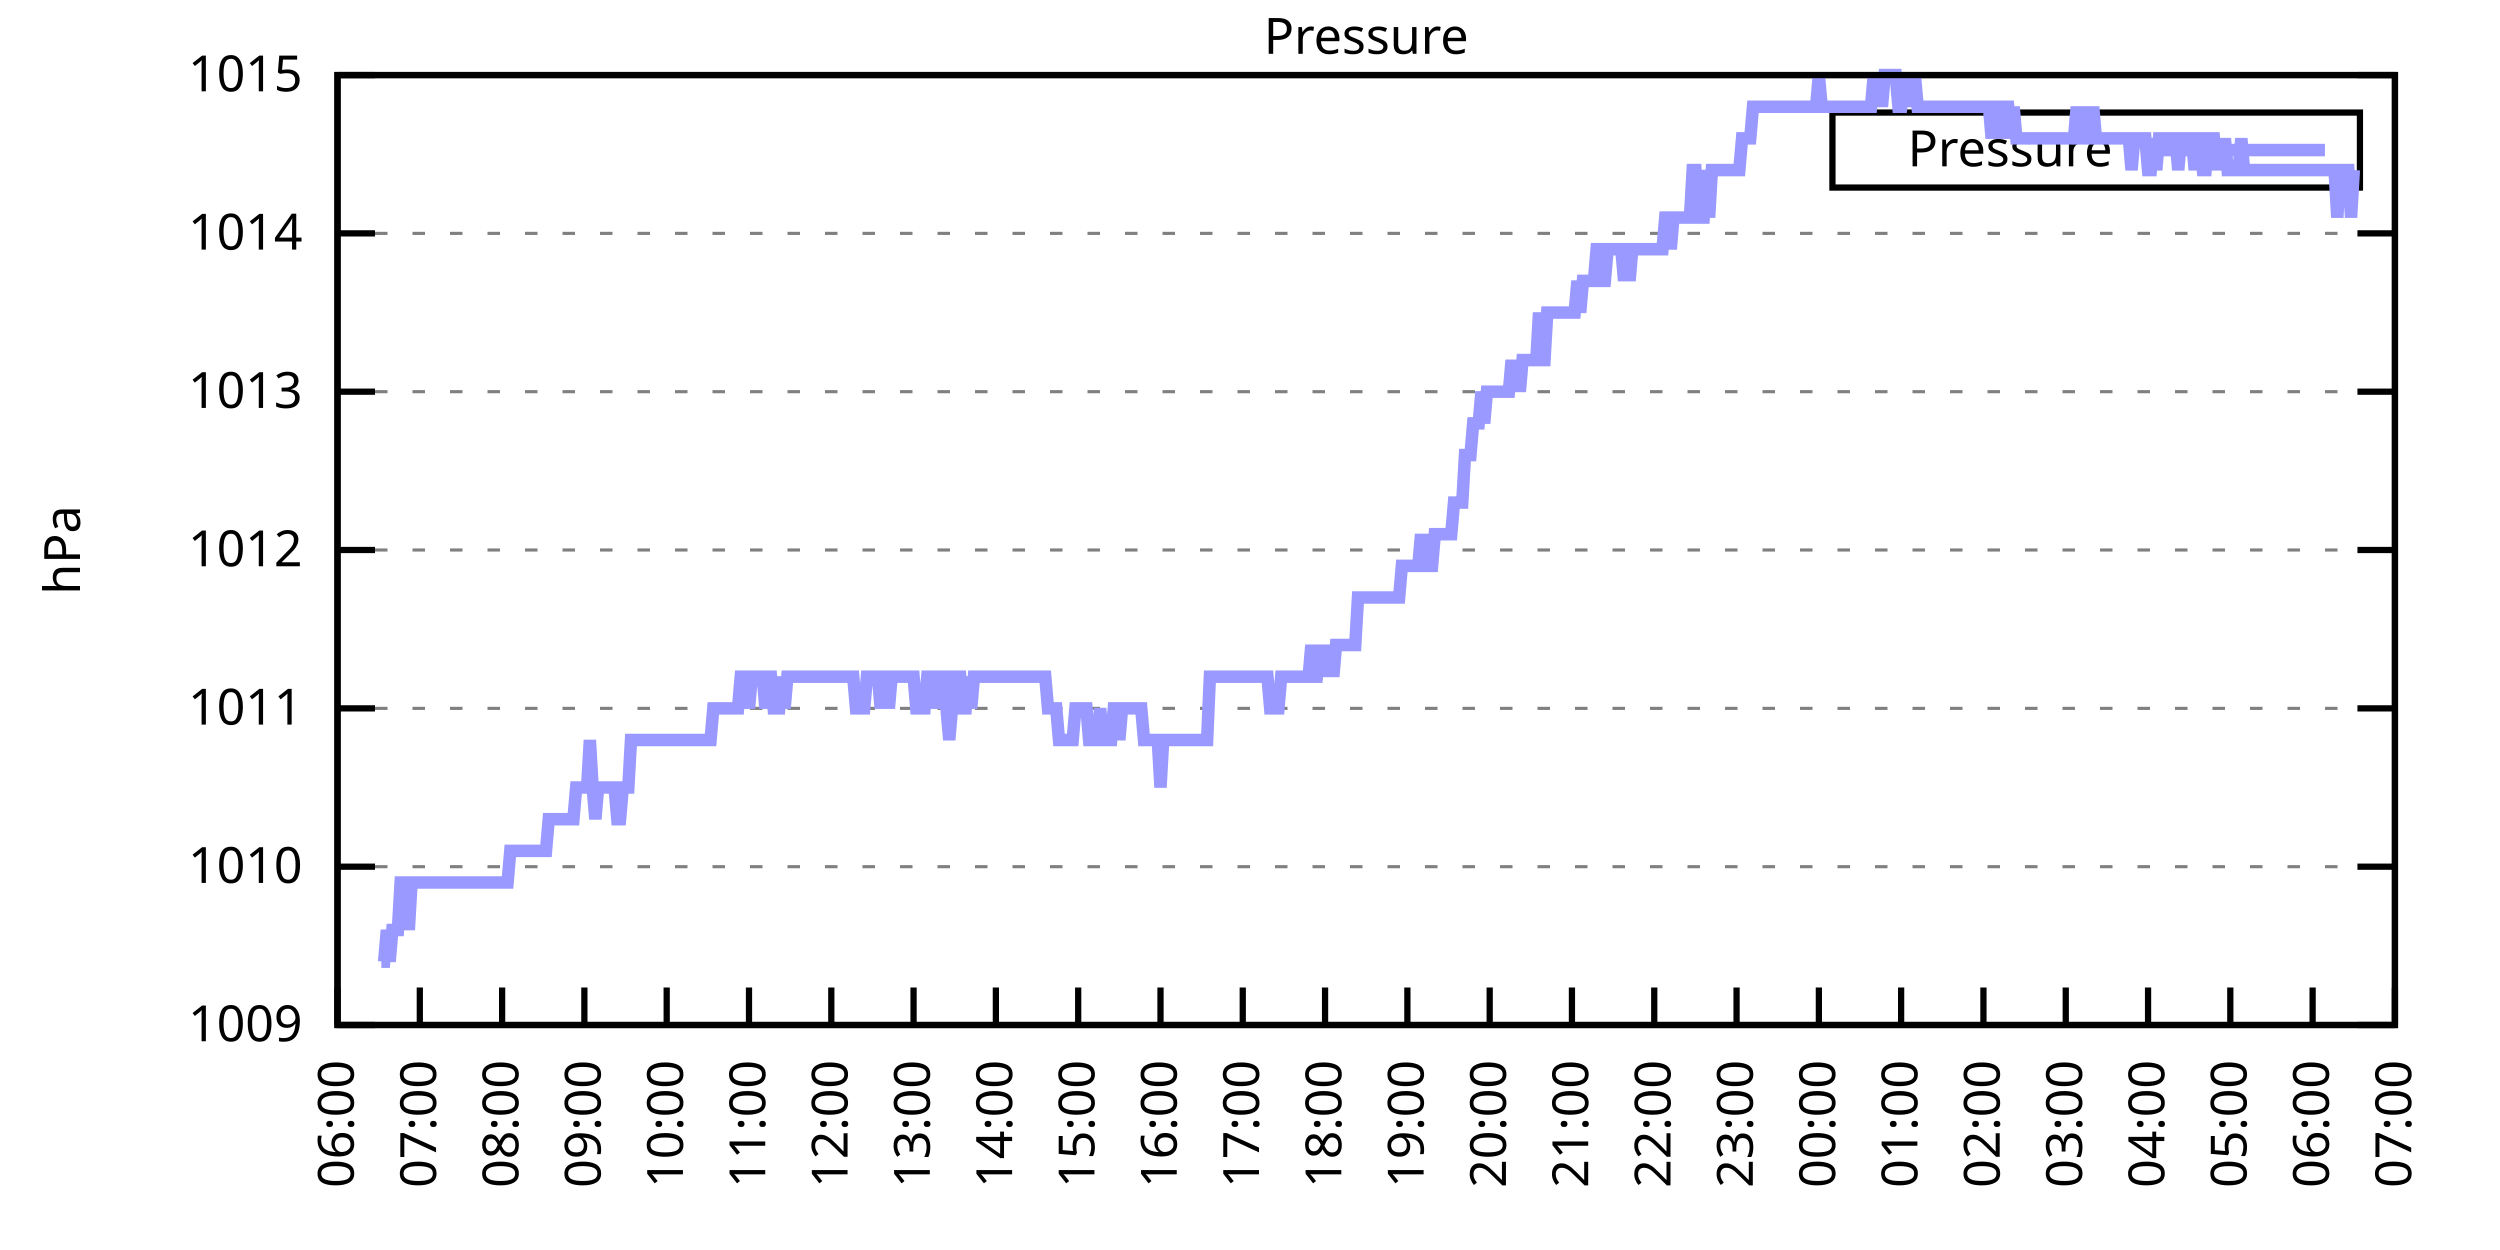
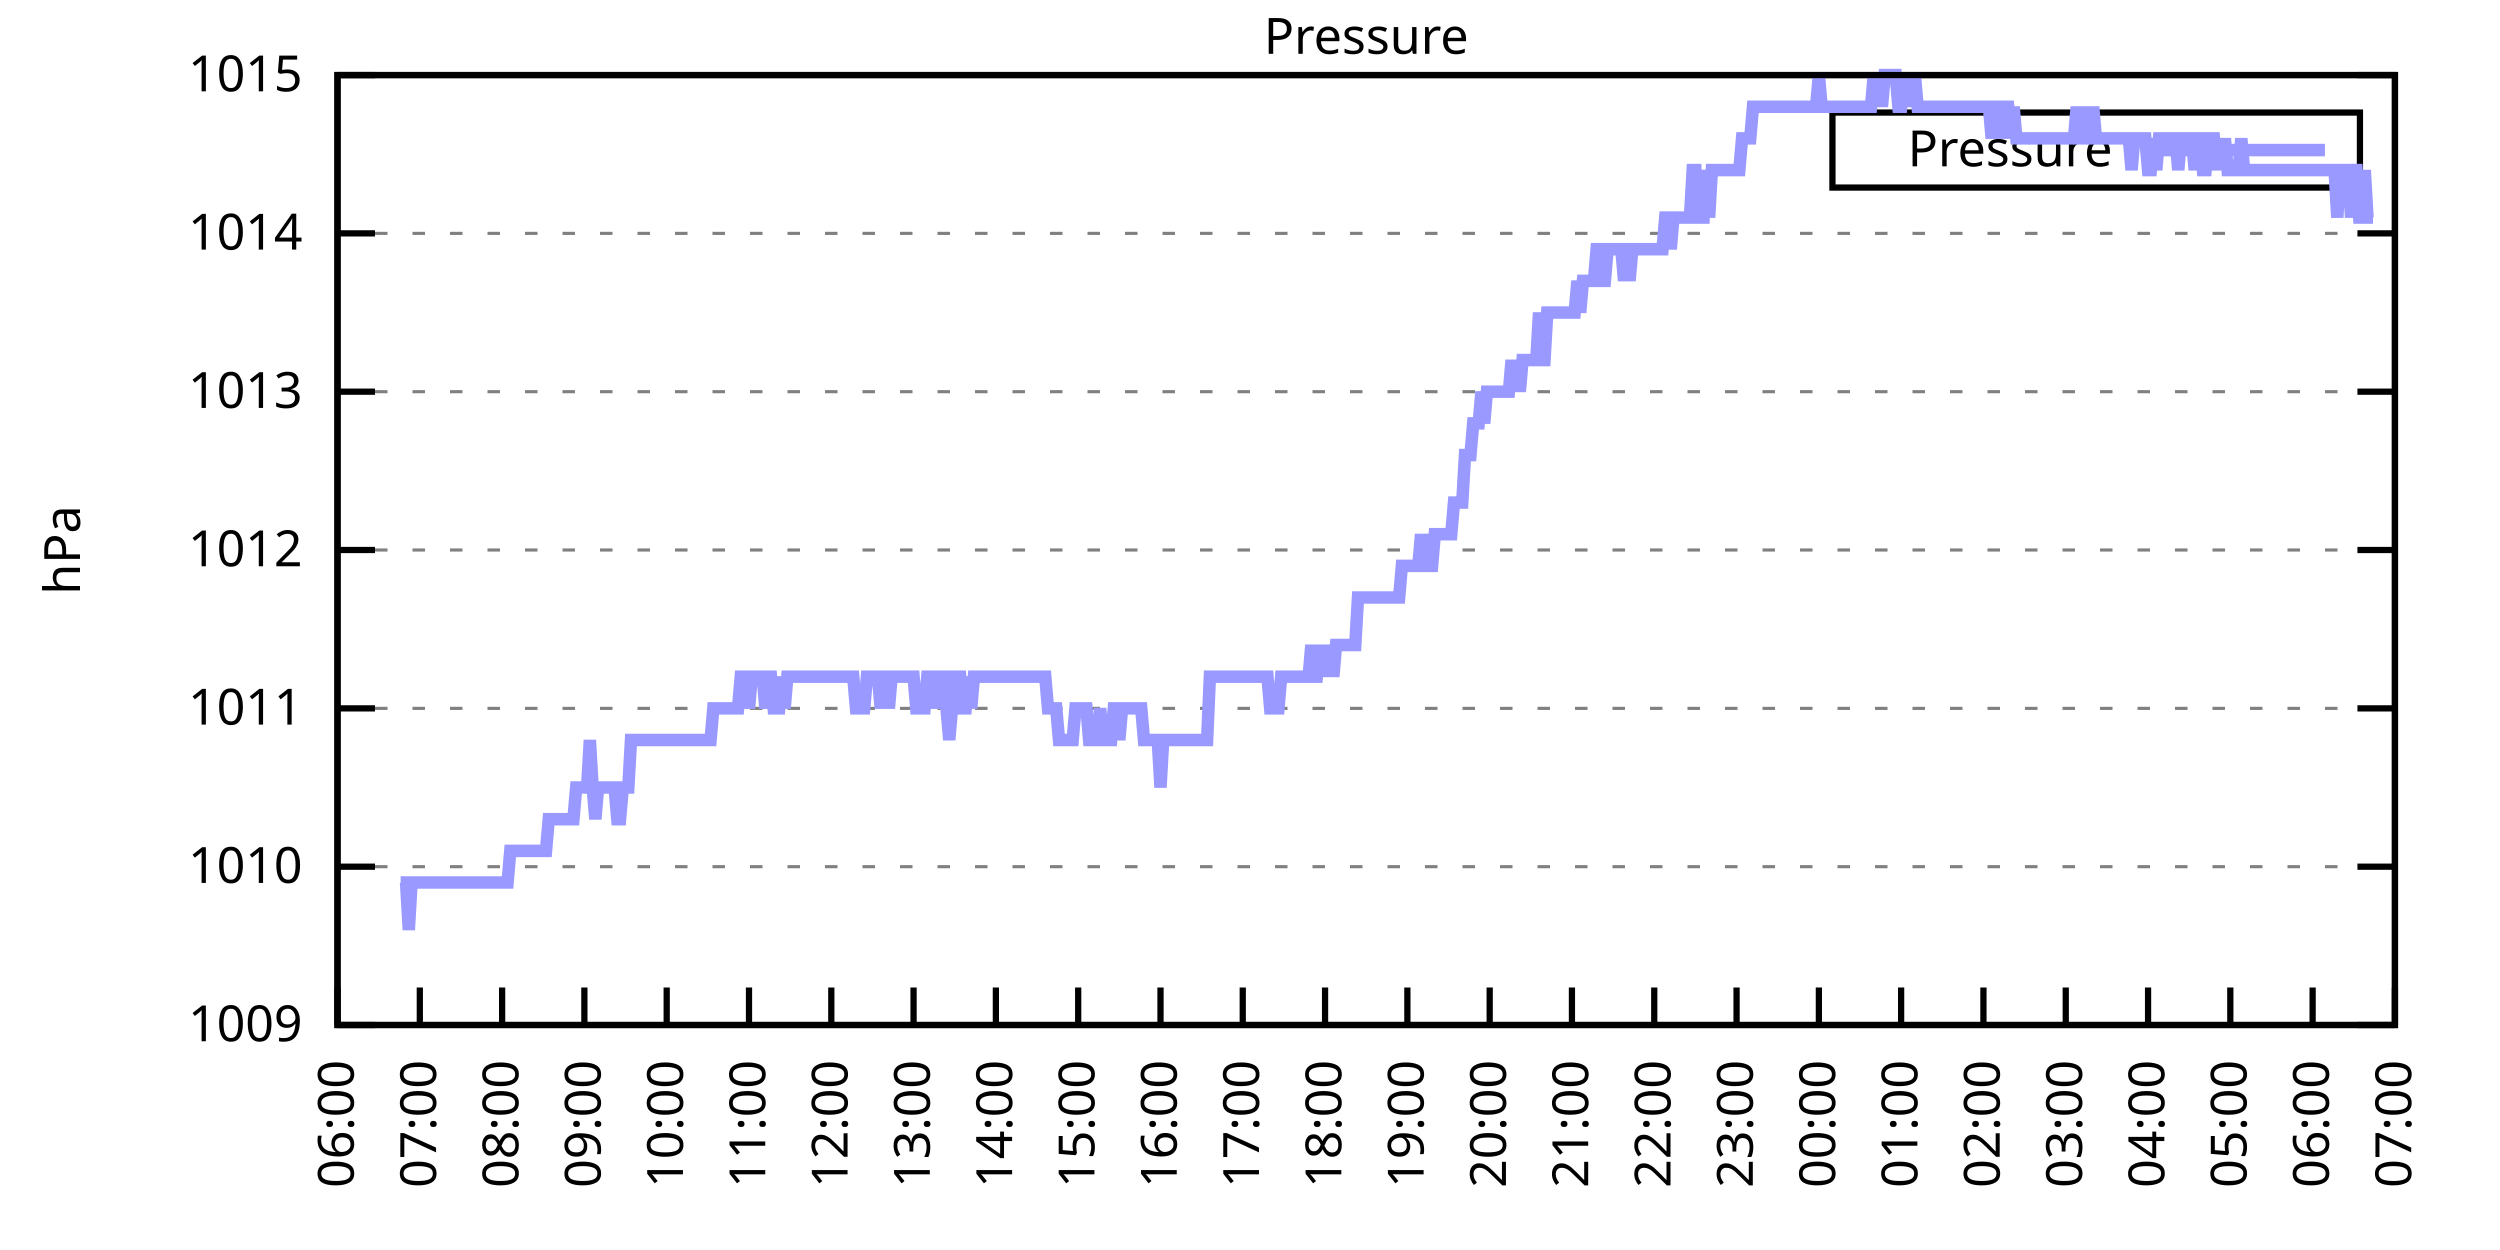
<svg xmlns="http://www.w3.org/2000/svg" xmlns:xlink="http://www.w3.org/1999/xlink" width="400" height="200" viewBox="0 0 400 200">
  <g id="gnuplot_canvas">
    <rect x="0" y="0" width="400" height="200" fill="none" />
    <defs>
      <circle id="gpDot" r="0.5" stroke-width="0.5" stroke="currentColor" />
      <path id="gpPt0" stroke-width="0.333" stroke="currentColor" d="M-1,0 h2 M0,-1 v2" />
      <path id="gpPt1" stroke-width="0.333" stroke="currentColor" d="M-1,-1 L1,1 M1,-1 L-1,1" />
      <path id="gpPt2" stroke-width="0.333" stroke="currentColor" d="M-1,0 L1,0 M0,-1 L0,1 M-1,-1 L1,1 M-1,1 L1,-1" />
      <rect id="gpPt3" stroke-width="0.333" stroke="currentColor" x="-1" y="-1" width="2" height="2" />
      <rect id="gpPt4" stroke-width="0.333" stroke="currentColor" fill="currentColor" x="-1" y="-1" width="2" height="2" />
      <circle id="gpPt5" stroke-width="0.333" stroke="currentColor" cx="0" cy="0" r="1" />
      <use xlink:href="#gpPt5" id="gpPt6" fill="currentColor" stroke="none" />
      <path id="gpPt7" stroke-width="0.333" stroke="currentColor" d="M0,-1.33 L-1.33,0.67 L1.33,0.67 z" />
      <use xlink:href="#gpPt7" id="gpPt8" fill="currentColor" stroke="none" />
      <use xlink:href="#gpPt7" id="gpPt9" stroke="currentColor" transform="rotate(180)" />
      <use xlink:href="#gpPt9" id="gpPt10" fill="currentColor" stroke="none" />
      <use xlink:href="#gpPt3" id="gpPt11" stroke="currentColor" transform="rotate(45)" />
      <use xlink:href="#gpPt11" id="gpPt12" fill="currentColor" stroke="none" />
      <path id="gpPt13" stroke-width="0.333" stroke="currentColor" d="M0,1.330 L1.265,0.411 L0.782,-1.067 L-0.782,-1.076 L-1.265,0.411 z" />
      <use xlink:href="#gpPt13" id="gpPt14" fill="currentColor" stroke="none" />
      <filter id="textbox" filterUnits="objectBoundingBox" x="0" y="0" height="1" width="1">
        <feFlood flood-color="white" flood-opacity="1" result="bgnd" />
        <feComposite in="SourceGraphic" in2="bgnd" operator="atop" />
      </filter>
      <filter id="greybox" filterUnits="objectBoundingBox" x="0" y="0" height="1" width="1">
        <feFlood flood-color="lightgrey" flood-opacity="1" result="grey" />
        <feComposite in="SourceGraphic" in2="grey" operator="atop" />
      </filter>
    </defs>
    <g fill="none" color="white" stroke="currentColor" stroke-width="1.00" stroke-linecap="butt" stroke-linejoin="miter">
</g>
    <g fill="none" color="black" stroke="currentColor" stroke-width="1.00" stroke-linecap="butt" stroke-linejoin="miter">
      <g stroke="none" shape-rendering="crispEdges">
        <polygon fill="rgb(255, 255, 255)" points="54.00,164.00 383.18,164.00 383.18,12.02 54.00,12.02 " />
      </g>
    </g>
    <g fill="none" color="black" stroke="currentColor" stroke-width="1.00" stroke-linecap="butt" stroke-linejoin="miter">
</g>
    <g fill="none" color="black" stroke="black" stroke-width="0.50" stroke-linecap="butt" stroke-linejoin="miter">
</g>
    <g fill="none" color="gray" stroke="currentColor" stroke-width="0.50" stroke-linecap="butt" stroke-linejoin="miter">
      <path stroke="gray" stroke-dasharray="2,4" class="gridline" d="M54.00,164.00 L383.19,164.00  " />
    </g>
    <g fill="none" color="gray" stroke="gray" stroke-width="1.00" stroke-linecap="butt" stroke-linejoin="miter">
</g>
    <g fill="none" color="black" stroke="currentColor" stroke-width="1.00" stroke-linecap="butt" stroke-linejoin="miter">
      <path stroke="black" d="M54.00,164.00 L60.00,164.00 M383.19,164.00 L377.19,164.00  " />
      <g transform="translate(48.40,166.60)" stroke="none" fill="black" font-family="Sans" font-size="8.00" text-anchor="end">
        <text>
          <tspan font-family="Sans"> 1009</tspan>
        </text>
      </g>
    </g>
    <g fill="none" color="black" stroke="currentColor" stroke-width="1.00" stroke-linecap="butt" stroke-linejoin="miter">
</g>
    <g fill="none" color="black" stroke="black" stroke-width="0.50" stroke-linecap="butt" stroke-linejoin="miter">
</g>
    <g fill="none" color="gray" stroke="currentColor" stroke-width="0.50" stroke-linecap="butt" stroke-linejoin="miter">
      <path stroke="gray" stroke-dasharray="2,4" class="gridline" d="M54.00,138.67 L383.19,138.67  " />
    </g>
    <g fill="none" color="gray" stroke="gray" stroke-width="1.00" stroke-linecap="butt" stroke-linejoin="miter">
</g>
    <g fill="none" color="black" stroke="currentColor" stroke-width="1.00" stroke-linecap="butt" stroke-linejoin="miter">
      <path stroke="black" d="M54.00,138.67 L60.00,138.67 M383.19,138.67 L377.19,138.67  " />
      <g transform="translate(48.40,141.27)" stroke="none" fill="black" font-family="Sans" font-size="8.00" text-anchor="end">
        <text>
          <tspan font-family="Sans"> 1010</tspan>
        </text>
      </g>
    </g>
    <g fill="none" color="black" stroke="currentColor" stroke-width="1.00" stroke-linecap="butt" stroke-linejoin="miter">
</g>
    <g fill="none" color="black" stroke="black" stroke-width="0.50" stroke-linecap="butt" stroke-linejoin="miter">
</g>
    <g fill="none" color="gray" stroke="currentColor" stroke-width="0.50" stroke-linecap="butt" stroke-linejoin="miter">
      <path stroke="gray" stroke-dasharray="2,4" class="gridline" d="M54.00,113.34 L383.19,113.34  " />
    </g>
    <g fill="none" color="gray" stroke="gray" stroke-width="1.00" stroke-linecap="butt" stroke-linejoin="miter">
</g>
    <g fill="none" color="black" stroke="currentColor" stroke-width="1.00" stroke-linecap="butt" stroke-linejoin="miter">
      <path stroke="black" d="M54.00,113.34 L60.00,113.34 M383.19,113.34 L377.19,113.34  " />
      <g transform="translate(48.40,115.94)" stroke="none" fill="black" font-family="Sans" font-size="8.00" text-anchor="end">
        <text>
          <tspan font-family="Sans"> 1011</tspan>
        </text>
      </g>
    </g>
    <g fill="none" color="black" stroke="currentColor" stroke-width="1.00" stroke-linecap="butt" stroke-linejoin="miter">
</g>
    <g fill="none" color="black" stroke="black" stroke-width="0.50" stroke-linecap="butt" stroke-linejoin="miter">
</g>
    <g fill="none" color="gray" stroke="currentColor" stroke-width="0.50" stroke-linecap="butt" stroke-linejoin="miter">
      <path stroke="gray" stroke-dasharray="2,4" class="gridline" d="M54.00,88.00 L383.19,88.00  " />
    </g>
    <g fill="none" color="gray" stroke="gray" stroke-width="1.00" stroke-linecap="butt" stroke-linejoin="miter">
</g>
    <g fill="none" color="black" stroke="currentColor" stroke-width="1.00" stroke-linecap="butt" stroke-linejoin="miter">
      <path stroke="black" d="M54.00,88.00 L60.00,88.00 M383.19,88.00 L377.19,88.00  " />
      <g transform="translate(48.40,90.60)" stroke="none" fill="black" font-family="Sans" font-size="8.00" text-anchor="end">
        <text>
          <tspan font-family="Sans"> 1012</tspan>
        </text>
      </g>
    </g>
    <g fill="none" color="black" stroke="currentColor" stroke-width="1.00" stroke-linecap="butt" stroke-linejoin="miter">
</g>
    <g fill="none" color="black" stroke="black" stroke-width="0.50" stroke-linecap="butt" stroke-linejoin="miter">
</g>
    <g fill="none" color="gray" stroke="currentColor" stroke-width="0.50" stroke-linecap="butt" stroke-linejoin="miter">
      <path stroke="gray" stroke-dasharray="2,4" class="gridline" d="M54.00,62.67 L383.19,62.67  " />
    </g>
    <g fill="none" color="gray" stroke="gray" stroke-width="1.00" stroke-linecap="butt" stroke-linejoin="miter">
</g>
    <g fill="none" color="black" stroke="currentColor" stroke-width="1.00" stroke-linecap="butt" stroke-linejoin="miter">
      <path stroke="black" d="M54.00,62.67 L60.00,62.67 M383.19,62.67 L377.19,62.67  " />
      <g transform="translate(48.40,65.27)" stroke="none" fill="black" font-family="Sans" font-size="8.00" text-anchor="end">
        <text>
          <tspan font-family="Sans"> 1013</tspan>
        </text>
      </g>
    </g>
    <g fill="none" color="black" stroke="currentColor" stroke-width="1.00" stroke-linecap="butt" stroke-linejoin="miter">
</g>
    <g fill="none" color="black" stroke="black" stroke-width="0.50" stroke-linecap="butt" stroke-linejoin="miter">
</g>
    <g fill="none" color="gray" stroke="currentColor" stroke-width="0.50" stroke-linecap="butt" stroke-linejoin="miter">
      <path stroke="gray" stroke-dasharray="2,4" class="gridline" d="M54.00,37.34 L383.19,37.34  " />
    </g>
    <g fill="none" color="gray" stroke="gray" stroke-width="1.00" stroke-linecap="butt" stroke-linejoin="miter">
</g>
    <g fill="none" color="black" stroke="currentColor" stroke-width="1.00" stroke-linecap="butt" stroke-linejoin="miter">
      <path stroke="black" d="M54.00,37.34 L60.00,37.34 M383.19,37.34 L377.19,37.34  " />
      <g transform="translate(48.40,39.94)" stroke="none" fill="black" font-family="Sans" font-size="8.00" text-anchor="end">
        <text>
          <tspan font-family="Sans"> 1014</tspan>
        </text>
      </g>
    </g>
    <g fill="none" color="black" stroke="currentColor" stroke-width="1.00" stroke-linecap="butt" stroke-linejoin="miter">
</g>
    <g fill="none" color="black" stroke="black" stroke-width="0.50" stroke-linecap="butt" stroke-linejoin="miter">
</g>
    <g fill="none" color="gray" stroke="currentColor" stroke-width="0.50" stroke-linecap="butt" stroke-linejoin="miter">
      <path stroke="gray" stroke-dasharray="2,4" class="gridline" d="M54.00,12.01 L383.19,12.01  " />
    </g>
    <g fill="none" color="gray" stroke="gray" stroke-width="1.00" stroke-linecap="butt" stroke-linejoin="miter">
</g>
    <g fill="none" color="black" stroke="currentColor" stroke-width="1.00" stroke-linecap="butt" stroke-linejoin="miter">
      <path stroke="black" d="M54.00,12.01 L60.00,12.01 M383.19,12.01 L377.19,12.01  " />
      <g transform="translate(48.40,14.61)" stroke="none" fill="black" font-family="Sans" font-size="8.00" text-anchor="end">
        <text>
          <tspan font-family="Sans"> 1015</tspan>
        </text>
      </g>
    </g>
    <g fill="none" color="black" stroke="currentColor" stroke-width="1.00" stroke-linecap="butt" stroke-linejoin="miter">
      <path stroke="black" d="M54.00,164.00 L54.00,158.00  " />
      <g transform="translate(56.60,169.60) rotate(270.00)" stroke="none" fill="black" font-family="Sans" font-size="8.00" text-anchor="end">
        <text>
          <tspan font-family="Sans">06:00</tspan>
        </text>
      </g>
    </g>
    <g fill="none" color="black" stroke="currentColor" stroke-width="1.00" stroke-linecap="butt" stroke-linejoin="miter">
      <path stroke="black" d="M67.17,164.00 L67.17,158.00  " />
      <g transform="translate(69.77,169.60) rotate(270.00)" stroke="none" fill="black" font-family="Sans" font-size="8.00" text-anchor="end">
        <text>
          <tspan font-family="Sans">07:00</tspan>
        </text>
      </g>
    </g>
    <g fill="none" color="black" stroke="currentColor" stroke-width="1.00" stroke-linecap="butt" stroke-linejoin="miter">
      <path stroke="black" d="M80.34,164.00 L80.34,158.00  " />
      <g transform="translate(82.94,169.60) rotate(270.00)" stroke="none" fill="black" font-family="Sans" font-size="8.00" text-anchor="end">
        <text>
          <tspan font-family="Sans">08:00</tspan>
        </text>
      </g>
    </g>
    <g fill="none" color="black" stroke="currentColor" stroke-width="1.00" stroke-linecap="butt" stroke-linejoin="miter">
      <path stroke="black" d="M93.50,164.00 L93.50,158.00  " />
      <g transform="translate(96.10,169.60) rotate(270.00)" stroke="none" fill="black" font-family="Sans" font-size="8.00" text-anchor="end">
        <text>
          <tspan font-family="Sans">09:00</tspan>
        </text>
      </g>
    </g>
    <g fill="none" color="black" stroke="currentColor" stroke-width="1.00" stroke-linecap="butt" stroke-linejoin="miter">
      <path stroke="black" d="M106.67,164.00 L106.67,158.00  " />
      <g transform="translate(109.27,169.60) rotate(270.00)" stroke="none" fill="black" font-family="Sans" font-size="8.00" text-anchor="end">
        <text>
          <tspan font-family="Sans">10:00</tspan>
        </text>
      </g>
    </g>
    <g fill="none" color="black" stroke="currentColor" stroke-width="1.00" stroke-linecap="butt" stroke-linejoin="miter">
      <path stroke="black" d="M119.84,164.00 L119.84,158.00  " />
      <g transform="translate(122.44,169.60) rotate(270.00)" stroke="none" fill="black" font-family="Sans" font-size="8.00" text-anchor="end">
        <text>
          <tspan font-family="Sans">11:00</tspan>
        </text>
      </g>
    </g>
    <g fill="none" color="black" stroke="currentColor" stroke-width="1.00" stroke-linecap="butt" stroke-linejoin="miter">
      <path stroke="black" d="M133.01,164.00 L133.01,158.00  " />
      <g transform="translate(135.61,169.60) rotate(270.00)" stroke="none" fill="black" font-family="Sans" font-size="8.00" text-anchor="end">
        <text>
          <tspan font-family="Sans">12:00</tspan>
        </text>
      </g>
    </g>
    <g fill="none" color="black" stroke="currentColor" stroke-width="1.00" stroke-linecap="butt" stroke-linejoin="miter">
      <path stroke="black" d="M146.17,164.00 L146.17,158.00  " />
      <g transform="translate(148.77,169.60) rotate(270.00)" stroke="none" fill="black" font-family="Sans" font-size="8.00" text-anchor="end">
        <text>
          <tspan font-family="Sans">13:00</tspan>
        </text>
      </g>
    </g>
    <g fill="none" color="black" stroke="currentColor" stroke-width="1.00" stroke-linecap="butt" stroke-linejoin="miter">
      <path stroke="black" d="M159.34,164.00 L159.34,158.00  " />
      <g transform="translate(161.94,169.60) rotate(270.00)" stroke="none" fill="black" font-family="Sans" font-size="8.00" text-anchor="end">
        <text>
          <tspan font-family="Sans">14:00</tspan>
        </text>
      </g>
    </g>
    <g fill="none" color="black" stroke="currentColor" stroke-width="1.00" stroke-linecap="butt" stroke-linejoin="miter">
      <path stroke="black" d="M172.51,164.00 L172.51,158.00  " />
      <g transform="translate(175.11,169.60) rotate(270.00)" stroke="none" fill="black" font-family="Sans" font-size="8.00" text-anchor="end">
        <text>
          <tspan font-family="Sans">15:00</tspan>
        </text>
      </g>
    </g>
    <g fill="none" color="black" stroke="currentColor" stroke-width="1.00" stroke-linecap="butt" stroke-linejoin="miter">
      <path stroke="black" d="M185.68,164.00 L185.68,158.00  " />
      <g transform="translate(188.28,169.60) rotate(270.00)" stroke="none" fill="black" font-family="Sans" font-size="8.00" text-anchor="end">
        <text>
          <tspan font-family="Sans">16:00</tspan>
        </text>
      </g>
    </g>
    <g fill="none" color="black" stroke="currentColor" stroke-width="1.00" stroke-linecap="butt" stroke-linejoin="miter">
      <path stroke="black" d="M198.84,164.00 L198.84,158.00  " />
      <g transform="translate(201.44,169.60) rotate(270.00)" stroke="none" fill="black" font-family="Sans" font-size="8.00" text-anchor="end">
        <text>
          <tspan font-family="Sans">17:00</tspan>
        </text>
      </g>
    </g>
    <g fill="none" color="black" stroke="currentColor" stroke-width="1.00" stroke-linecap="butt" stroke-linejoin="miter">
      <path stroke="black" d="M212.01,164.00 L212.01,158.00  " />
      <g transform="translate(214.61,169.60) rotate(270.00)" stroke="none" fill="black" font-family="Sans" font-size="8.00" text-anchor="end">
        <text>
          <tspan font-family="Sans">18:00</tspan>
        </text>
      </g>
    </g>
    <g fill="none" color="black" stroke="currentColor" stroke-width="1.00" stroke-linecap="butt" stroke-linejoin="miter">
      <path stroke="black" d="M225.18,164.00 L225.18,158.00  " />
      <g transform="translate(227.78,169.60) rotate(270.00)" stroke="none" fill="black" font-family="Sans" font-size="8.00" text-anchor="end">
        <text>
          <tspan font-family="Sans">19:00</tspan>
        </text>
      </g>
    </g>
    <g fill="none" color="black" stroke="currentColor" stroke-width="1.00" stroke-linecap="butt" stroke-linejoin="miter">
      <path stroke="black" d="M238.35,164.00 L238.35,158.00  " />
      <g transform="translate(240.95,169.60) rotate(270.00)" stroke="none" fill="black" font-family="Sans" font-size="8.00" text-anchor="end">
        <text>
          <tspan font-family="Sans">20:00</tspan>
        </text>
      </g>
    </g>
    <g fill="none" color="black" stroke="currentColor" stroke-width="1.00" stroke-linecap="butt" stroke-linejoin="miter">
      <path stroke="black" d="M251.51,164.00 L251.51,158.00  " />
      <g transform="translate(254.11,169.60) rotate(270.00)" stroke="none" fill="black" font-family="Sans" font-size="8.00" text-anchor="end">
        <text>
          <tspan font-family="Sans">21:00</tspan>
        </text>
      </g>
    </g>
    <g fill="none" color="black" stroke="currentColor" stroke-width="1.00" stroke-linecap="butt" stroke-linejoin="miter">
      <path stroke="black" d="M264.68,164.00 L264.68,158.00  " />
      <g transform="translate(267.28,169.60) rotate(270.00)" stroke="none" fill="black" font-family="Sans" font-size="8.00" text-anchor="end">
        <text>
          <tspan font-family="Sans">22:00</tspan>
        </text>
      </g>
    </g>
    <g fill="none" color="black" stroke="currentColor" stroke-width="1.00" stroke-linecap="butt" stroke-linejoin="miter">
      <path stroke="black" d="M277.85,164.00 L277.85,158.00  " />
      <g transform="translate(280.45,169.60) rotate(270.00)" stroke="none" fill="black" font-family="Sans" font-size="8.00" text-anchor="end">
        <text>
          <tspan font-family="Sans">23:00</tspan>
        </text>
      </g>
    </g>
    <g fill="none" color="black" stroke="currentColor" stroke-width="1.00" stroke-linecap="butt" stroke-linejoin="miter">
      <path stroke="black" d="M291.02,164.00 L291.02,158.00  " />
      <g transform="translate(293.62,169.60) rotate(270.00)" stroke="none" fill="black" font-family="Sans" font-size="8.00" text-anchor="end">
        <text>
          <tspan font-family="Sans">00:00</tspan>
        </text>
      </g>
    </g>
    <g fill="none" color="black" stroke="currentColor" stroke-width="1.00" stroke-linecap="butt" stroke-linejoin="miter">
      <path stroke="black" d="M304.18,164.00 L304.18,158.00  " />
      <g transform="translate(306.78,169.60) rotate(270.00)" stroke="none" fill="black" font-family="Sans" font-size="8.00" text-anchor="end">
        <text>
          <tspan font-family="Sans">01:00</tspan>
        </text>
      </g>
    </g>
    <g fill="none" color="black" stroke="currentColor" stroke-width="1.00" stroke-linecap="butt" stroke-linejoin="miter">
      <path stroke="black" d="M317.35,164.00 L317.35,158.00  " />
      <g transform="translate(319.95,169.60) rotate(270.00)" stroke="none" fill="black" font-family="Sans" font-size="8.00" text-anchor="end">
        <text>
          <tspan font-family="Sans">02:00</tspan>
        </text>
      </g>
    </g>
    <g fill="none" color="black" stroke="currentColor" stroke-width="1.00" stroke-linecap="butt" stroke-linejoin="miter">
      <path stroke="black" d="M330.52,164.00 L330.52,158.00  " />
      <g transform="translate(333.12,169.60) rotate(270.00)" stroke="none" fill="black" font-family="Sans" font-size="8.00" text-anchor="end">
        <text>
          <tspan font-family="Sans">03:00</tspan>
        </text>
      </g>
    </g>
    <g fill="none" color="black" stroke="currentColor" stroke-width="1.00" stroke-linecap="butt" stroke-linejoin="miter">
      <path stroke="black" d="M343.69,164.00 L343.69,158.00  " />
      <g transform="translate(346.29,169.60) rotate(270.00)" stroke="none" fill="black" font-family="Sans" font-size="8.00" text-anchor="end">
        <text>
          <tspan font-family="Sans">04:00</tspan>
        </text>
      </g>
    </g>
    <g fill="none" color="black" stroke="currentColor" stroke-width="1.00" stroke-linecap="butt" stroke-linejoin="miter">
      <path stroke="black" d="M356.85,164.00 L356.85,158.00  " />
      <g transform="translate(359.45,169.60) rotate(270.00)" stroke="none" fill="black" font-family="Sans" font-size="8.00" text-anchor="end">
        <text>
          <tspan font-family="Sans">05:00</tspan>
        </text>
      </g>
    </g>
    <g fill="none" color="black" stroke="currentColor" stroke-width="1.00" stroke-linecap="butt" stroke-linejoin="miter">
      <path stroke="black" d="M370.02,164.00 L370.02,158.00  " />
      <g transform="translate(372.62,169.60) rotate(270.00)" stroke="none" fill="black" font-family="Sans" font-size="8.00" text-anchor="end">
        <text>
          <tspan font-family="Sans">06:00</tspan>
        </text>
      </g>
    </g>
    <g fill="none" color="black" stroke="currentColor" stroke-width="1.00" stroke-linecap="butt" stroke-linejoin="miter">
      <path stroke="black" d="M383.19,164.00 L383.19,158.00  " />
      <g transform="translate(385.79,169.60) rotate(270.00)" stroke="none" fill="black" font-family="Sans" font-size="8.00" text-anchor="end">
        <text>
          <tspan font-family="Sans">07:00</tspan>
        </text>
      </g>
    </g>
    <g fill="none" color="black" stroke="currentColor" stroke-width="1.00" stroke-linecap="butt" stroke-linejoin="miter">
</g>
    <g fill="none" color="black" stroke="currentColor" stroke-width="1.00" stroke-linecap="butt" stroke-linejoin="miter">
      <path stroke="black" d="M54.00,12.01 L54.00,164.00 L383.19,164.00 L383.19,12.01 L54.00,12.01 Z  " />
    </g>
    <g fill="none" color="black" stroke="currentColor" stroke-width="1.00" stroke-linecap="butt" stroke-linejoin="miter">
</g>
    <g fill="none" color="black" stroke="currentColor" stroke-width="1.00" stroke-linecap="butt" stroke-linejoin="miter">
      <path stroke="black" d="M293.19,30.01 L293.19,18.01 L377.59,18.01 L377.59,30.01 L293.19,30.01 Z  " />
    </g>
    <g id="Pressure_plot_1">
      <g fill="none" color="white" stroke="black" stroke-width="2.00" stroke-linecap="butt" stroke-linejoin="miter">
</g>
      <g fill="none" color="black" stroke="currentColor" stroke-width="2.00" stroke-linecap="butt" stroke-linejoin="miter">
        <g transform="translate(337.99,26.61)" stroke="none" fill="black" font-family="Sans" font-size="8.00" text-anchor="end">
          <text>
            <tspan font-family="Sans">Pressure</tspan>
          </text>
        </g>
      </g>
      <g fill="none" color="black" stroke="currentColor" stroke-width="2.00" stroke-linecap="butt" stroke-linejoin="miter">
-         <path stroke="rgb(153, 153, 255)" d="M343.59,24.01 L371.99,24.01 M61.02,153.87 L61.46,153.87 L61.90,148.80 L62.34,153.87 L62.78,148.80 L63.22,148.80   L63.66,148.80 L64.10,141.20 L64.53,141.20 L64.97,141.20 L65.41,148.80 L65.85,141.20 L66.29,141.20 L66.73,141.20   L67.17,141.20 L67.61,141.20 L68.05,141.20 L68.48,141.20 L68.92,141.20 L69.36,141.20 L69.80,141.20 L70.24,141.20   L70.68,141.20 L71.12,141.20 L71.56,141.20 L72.00,141.20 L72.43,141.20 L72.87,141.20 L73.31,141.20 L73.75,141.20   L74.19,141.20 L74.63,141.20 L75.07,141.20 L75.51,141.20 L75.95,141.20 L76.38,141.20 L76.82,141.20 L77.26,141.20   L77.70,141.20 L78.14,141.20 L78.58,141.20 L79.02,141.20 L79.46,141.20 L79.90,141.20 L80.34,141.20 L80.77,141.20   L81.21,141.20 L81.65,136.14 L82.09,136.14 L82.53,136.14 L82.97,136.14 L83.41,136.14 L83.85,136.14 L84.29,136.14   L84.72,136.14 L85.16,136.14 L85.60,136.14 L86.04,136.14 L86.48,136.14 L86.92,136.14 L87.36,136.14 L87.80,131.07   L88.24,131.07 L88.67,131.07 L89.11,131.07 L89.55,131.07 L89.99,131.07 L90.43,131.07 L90.87,131.07 L91.31,131.07   L91.75,131.07 L92.19,126.00 L92.62,126.00 L93.06,126.00 L93.50,126.00 L93.94,126.00 L94.38,118.40 L94.82,126.00   L95.26,131.07 L95.70,126.00 L96.14,126.00 L96.58,126.00 L97.01,126.00 L97.45,126.00 L97.89,126.00 L98.33,126.00   L98.77,131.07 L99.21,131.07 L99.65,126.00 L100.09,126.00 L100.53,126.00 L100.96,118.40 L101.40,118.40 L101.84,118.40   L102.28,118.40 L102.72,118.40 L103.16,118.40 L103.60,118.40 L104.04,118.40 L104.48,118.40 L104.91,118.40 L105.35,118.40   L105.79,118.40 L106.23,118.40 L106.67,118.40 L107.11,118.40 L107.55,118.40 L107.99,118.40 L108.43,118.40 L108.87,118.40   L109.30,118.40 L109.74,118.40 L110.18,118.40 L110.62,118.40 L111.06,118.40 L111.50,118.40 L111.94,118.40 L112.38,118.40   L112.82,118.40 L113.25,118.40 L113.69,118.40 L114.13,113.34 L114.57,113.34 L115.01,113.34 L115.45,113.34 L115.89,113.34   L116.33,113.34 L116.77,113.34 L117.20,113.34 L117.64,113.34 L118.08,113.34 L118.52,108.27 L118.96,108.27 L119.40,108.27   L119.84,113.34 L120.28,108.27 L120.72,108.27 L121.15,108.27 L121.59,108.27 L122.03,108.27 L122.47,113.34 L122.91,108.27   L123.35,108.27 L123.79,113.34 L124.23,113.34 L124.67,113.34 L125.11,108.27 L125.54,113.34 L125.98,108.27 L126.42,108.27   L126.86,108.27 L127.30,108.27 L127.74,108.27 L128.18,108.27 L128.62,108.27 L129.06,108.27 L129.49,108.27 L129.93,108.27   L130.37,108.27 L130.81,108.27 L131.25,108.27 L131.69,108.27 L132.13,108.27 L132.57,108.27 L133.01,108.27 L133.44,108.27   L133.88,108.27 L134.32,108.27 L134.76,108.27 L135.20,108.27 L135.64,108.27 L136.08,108.27 L136.52,108.27 L136.96,113.34   L137.39,113.34 L137.83,113.34 L138.27,113.34 L138.71,108.27 L139.15,108.27 L139.59,108.27 L140.03,108.27 L140.47,108.27   L140.91,113.34 L141.35,108.27 L141.78,108.27 L142.22,113.34 L142.66,108.27 L143.10,108.27 L143.54,108.27 L143.98,108.27   L144.42,108.27 L144.86,108.27 L145.30,108.27 L145.73,108.27 L146.17,108.27 L146.61,113.34 L147.05,113.34 L147.49,113.34   L147.93,113.34 L148.37,108.27 L148.81,108.27 L149.25,108.27 L149.68,113.34 L150.12,108.27 L150.56,108.27 L151.00,108.27   L151.44,113.34 L151.88,118.40 L152.32,113.34 L152.76,108.27 L153.20,108.27 L153.63,108.27 L154.07,113.34 L154.51,113.34   L154.95,108.27 L155.39,113.34 L155.83,108.27 L156.27,108.27 L156.71,108.27 L157.15,108.27 L157.59,108.27 L158.02,108.27   L158.46,108.27 L158.90,108.27 L159.34,108.27 L159.78,108.27 L160.22,108.27 L160.66,108.27 L161.10,108.27 L161.54,108.27   L161.97,108.27 L162.41,108.27 L162.85,108.27 L163.29,108.27 L163.73,108.27 L164.17,108.27 L164.61,108.27 L165.05,108.27   L165.49,108.27 L165.92,108.27 L166.36,108.27 L166.80,108.27 L167.24,108.27 L167.68,113.34 L168.12,113.34 L168.56,113.34   L169.00,113.34 L169.44,118.40 L169.87,118.40 L170.31,118.40 L170.75,118.40 L171.19,118.40 L171.63,118.40 L172.07,113.34   L172.51,113.34 L172.95,113.34 L173.39,113.34 L173.83,113.34 L174.26,118.40 L174.70,118.40 L175.14,118.40 L175.58,118.40   L176.02,113.34 L176.46,118.40 L176.90,118.40 L177.34,118.40 L177.78,118.40 L178.21,113.34 L178.65,113.34 L179.09,118.40   L179.53,113.34 L179.97,113.34 L180.41,113.34 L180.85,113.34 L181.29,113.34 L181.73,113.34 L182.16,113.34 L182.60,113.34   L183.04,118.40 L183.48,118.40 L183.92,118.40 L184.36,118.40 L184.80,118.40 L185.24,118.40 L185.68,126.00 L186.11,118.40   L186.55,118.40 L186.99,118.40 L187.43,118.40 L187.87,118.40 L188.31,118.40 L188.75,118.40 L189.19,118.40 L189.63,118.40   L190.07,118.40 L190.50,118.40 L190.94,118.40 L191.38,118.40 L191.82,118.40 L192.26,118.40 L192.70,118.40 L193.14,118.40   L193.58,108.27 L194.02,108.27 L194.45,108.27 L194.89,108.27 L195.33,108.27 L195.77,108.27 L196.21,108.27 L196.65,108.27   L197.09,108.27 L197.53,108.27 L197.97,108.27 L198.40,108.27 L198.84,108.27 L199.28,108.27 L199.72,108.27 L200.16,108.27   L200.60,108.27 L201.04,108.27 L201.48,108.27 L201.92,108.27 L202.35,108.27 L202.79,108.27 L203.23,113.34 L203.67,113.34   L204.11,113.34 L204.55,113.34 L204.99,108.27 L205.43,108.27 L205.87,108.27 L206.31,108.27 L206.74,108.27 L207.18,108.27   L207.62,108.27 L208.06,108.27 L208.50,108.27 L208.94,108.27 L209.38,108.27 L209.82,103.20 L210.26,108.27 L210.69,108.27   L211.13,103.20 L211.57,108.27 L212.01,103.20 L212.45,108.27 L212.89,103.20 L213.33,108.27 L213.77,103.20 L214.21,103.20   L214.64,103.20 L215.08,103.20 L215.52,103.20 L215.96,103.20 L216.40,103.20 L216.84,103.20 L217.28,95.60 L217.72,95.60   L218.16,95.60 L218.60,95.60 L219.03,95.60 L219.47,95.60 L219.91,95.60 L220.35,95.60 L220.79,95.60 L221.23,95.60   L221.67,95.60 L222.11,95.60 L222.55,95.60 L222.98,95.60 L223.42,95.60 L223.86,95.60 L224.30,90.54 L224.74,90.54   L225.18,90.54 L225.62,90.54 L226.06,90.54 L226.50,90.54 L226.93,90.54 L227.37,85.47 L227.81,90.54 L228.25,85.47   L228.69,90.54 L229.13,90.54 L229.57,85.47 L230.01,85.47 L230.45,85.47 L230.88,85.47 L231.32,85.47 L231.76,85.47   L232.20,85.47 L232.64,80.41 L233.08,80.41 L233.52,80.41 L233.96,80.41 L234.40,72.81 L234.84,72.81 L235.27,72.81   L235.71,67.74 L236.15,67.74 L236.59,67.74 L237.03,62.67 L237.47,67.74 L237.91,62.67 L238.35,62.67 L238.79,62.67   L239.22,62.67 L239.66,62.67 L240.10,62.67 L240.54,62.67 L240.98,62.67 L241.42,62.67 L241.86,57.61 L242.30,62.67   L242.74,57.61 L243.17,62.67 L243.61,57.61 L244.05,57.61 L244.49,57.61 L244.93,57.61 L245.37,57.61 L245.81,57.61   L246.25,50.01 L246.69,57.61 L247.12,57.61 L247.56,50.01 L248.00,50.01 L248.44,50.01 L248.88,50.01 L249.32,50.01   L249.76,50.01 L250.20,50.01 L250.64,50.01 L251.08,50.01 L251.51,50.01 L251.95,50.01 L252.39,44.94 L252.83,50.01   L253.27,44.94 L253.71,44.94 L254.15,44.94 L254.59,44.94 L255.03,44.94 L255.46,39.87 L255.90,39.87 L256.34,44.94   L256.78,44.94 L257.22,39.87 L257.66,39.87 L258.10,39.87 L258.54,39.87 L258.98,39.87 L259.41,39.87 L259.85,44.94   L260.29,39.87 L260.73,44.94 L261.17,39.87 L261.61,39.87 L262.05,39.87 L262.49,39.87 L262.93,39.87 L263.36,39.87   L263.80,39.87 L264.24,39.87 L264.68,39.87 L265.12,39.87 L265.56,39.87 L266.00,39.87 L266.44,34.81 L266.88,34.81   L267.32,39.87 L267.75,34.81 L268.19,34.81 L268.63,34.81 L269.07,34.81 L269.51,34.81 L269.95,34.81 L270.39,34.81   L270.83,27.21 L271.27,27.21 L271.70,34.81 L272.14,34.81 L272.58,34.81 L273.02,27.21 L273.46,34.81 L273.90,27.21   L274.34,27.21 L274.78,27.21 L275.22,27.21 L275.65,27.21 L276.09,27.21 L276.53,27.21 L276.97,27.21 L277.41,27.21   L277.85,27.21 L278.29,27.21 L278.73,22.14 L279.17,22.14 L279.60,22.14 L280.04,22.14 L280.48,17.08 L280.92,17.08   L281.36,17.08 L281.80,17.08 L282.24,17.08 L282.68,17.08 L283.12,17.08 L283.56,17.08 L283.99,17.08 L284.43,17.08   L284.87,17.08 L285.31,17.08 L285.75,17.08 L286.19,17.08 L286.63,17.08 L287.07,17.08 L287.51,17.08 L287.94,17.08   L288.38,17.08 L288.82,17.08 L289.26,17.08 L289.70,17.08 L290.14,17.08 L290.58,17.08 L291.02,12.01 L291.46,17.08   L291.89,17.08 L292.33,17.08 L292.77,17.08 L293.21,17.08 L293.65,17.08 L294.09,17.08 L294.53,17.08 L294.97,17.08   L295.41,17.08 L295.84,17.08 L296.28,17.08 L296.72,17.08 L297.16,17.08 L297.60,17.08 L298.04,17.08 L298.48,17.08   L298.92,17.08 L299.36,17.08 L299.80,12.01 L300.23,17.08 L300.67,12.01 L301.11,17.08 L301.55,12.01 L301.99,12.01   L302.43,12.01 L302.87,12.01 L303.31,12.01 L303.75,17.08 L304.18,17.08 L304.62,12.01 L305.06,17.08 L305.50,12.01   L305.94,17.08 L306.38,12.01 L306.82,17.08 L307.26,17.08 L307.70,17.08 L308.13,17.08 L308.57,17.08 L309.01,17.08   L309.45,17.08 L309.89,17.08 L310.33,17.08 L310.77,17.08 L311.21,17.08 L311.65,17.08 L312.08,17.08 L312.52,17.08   L312.96,17.08 L313.40,17.08 L313.84,17.08 L314.28,17.08 L314.72,17.08 L315.16,17.08 L315.60,17.08 L316.04,17.08   L316.47,17.08 L316.91,17.08 L317.35,17.08 L317.79,17.08 L318.23,17.08 L318.67,22.14 L319.11,17.08 L319.55,17.08   L319.99,22.14 L320.42,17.08 L320.86,17.08 L321.30,17.08 L321.74,22.14 L322.18,17.08 L322.62,22.14 L323.06,22.14   L323.50,22.14 L323.94,22.14 L324.37,22.14 L324.81,22.14 L325.25,22.14 L325.69,22.14 L326.13,22.14 L326.57,22.14   L327.01,22.14 L327.45,22.14 L327.89,22.14 L328.33,22.14 L328.76,22.14 L329.20,22.14 L329.64,22.14 L330.08,22.14   L330.52,22.14 L330.96,22.14 L331.40,22.14 L331.84,22.14 L332.28,17.08 L332.71,22.14 L333.15,17.08 L333.59,22.14   L334.03,22.14 L334.47,22.14 L334.91,17.08 L335.35,22.14 L335.79,22.14 L336.23,22.14 L336.66,22.14 L337.10,22.14   L337.54,22.14 L337.98,22.14 L338.42,22.14 L338.86,22.14 L339.30,22.14 L339.74,22.14 L340.18,22.14 L340.61,22.14   L341.05,27.21 L341.49,22.14 L341.93,22.14 L342.37,22.14 L342.81,22.14 L343.25,22.14 L343.69,27.21 L344.13,27.21   L344.57,22.14 L345.00,27.21 L345.44,22.14 L345.88,22.14 L346.32,22.14 L346.76,22.14 L347.20,22.14 L347.64,22.14   L348.08,22.14 L348.52,27.21 L348.95,22.14 L349.39,22.14 L349.83,22.14 L350.27,22.14 L350.71,22.14 L351.15,27.21   L351.59,22.14 L352.03,22.14 L352.47,27.21 L352.90,27.21 L353.34,22.14 L353.78,22.14 L354.22,22.14 L354.66,27.21   L355.10,22.14 L355.54,27.21 L355.98,22.14 L356.42,27.21 L356.85,27.21 L357.29,27.21 L357.73,27.21 L358.17,27.21   L358.61,22.14 L359.05,27.21 L359.49,27.21 L359.93,27.21 L360.37,27.21 L360.81,27.21 L361.24,27.21 L361.68,27.21   L362.12,27.21 L362.56,27.21 L363.00,27.21 L363.44,27.21 L363.88,27.21 L364.32,27.21 L364.76,27.21 L365.19,27.21   L365.63,27.21 L366.07,27.21 L366.51,27.21 L366.95,27.21 L367.39,27.21 L367.83,27.21 L368.27,27.21 L368.71,27.21   L369.14,27.21 L369.58,27.21 L370.02,27.21 L370.46,27.21 L370.90,27.21 L371.34,27.21 L371.78,27.21 L372.22,27.21   L372.66,27.21 L373.09,27.21 L373.53,27.21 L373.97,34.81 L374.41,27.21 L374.85,27.21 L375.29,27.21 L375.73,27.21   L376.17,34.81 L376.61,27.21  " />
+         <path stroke="rgb(153, 153, 255)" d="M343.59,24.01 L371.99,24.01 M64.10,141.20 L64.53,141.20 L64.97,141.20 L65.41,148.80 L65.85,141.20 L66.29,141.20   L66.73,141.20 L67.17,141.20 L67.61,141.20 L68.05,141.20 L68.48,141.20 L68.92,141.20 L69.36,141.20 L69.80,141.20   L70.24,141.20 L70.68,141.20 L71.12,141.20 L71.56,141.20 L72.00,141.20 L72.43,141.20 L72.87,141.20 L73.31,141.20   L73.75,141.20 L74.19,141.20 L74.63,141.20 L75.07,141.20 L75.51,141.20 L75.95,141.20 L76.38,141.20 L76.82,141.20   L77.26,141.20 L77.70,141.20 L78.14,141.20 L78.58,141.20 L79.02,141.20 L79.46,141.20 L79.90,141.20 L80.34,141.20   L80.77,141.20 L81.21,141.20 L81.65,136.14 L82.09,136.14 L82.53,136.14 L82.97,136.14 L83.41,136.14 L83.85,136.14   L84.29,136.14 L84.72,136.14 L85.16,136.14 L85.60,136.14 L86.04,136.14 L86.48,136.14 L86.92,136.14 L87.36,136.14   L87.80,131.07 L88.24,131.07 L88.67,131.07 L89.11,131.07 L89.55,131.07 L89.99,131.07 L90.43,131.07 L90.87,131.07   L91.31,131.07 L91.75,131.07 L92.19,126.00 L92.62,126.00 L93.06,126.00 L93.50,126.00 L93.94,126.00 L94.38,118.40   L94.82,126.00 L95.26,131.07 L95.70,126.00 L96.14,126.00 L96.58,126.00 L97.01,126.00 L97.45,126.00 L97.89,126.00   L98.33,126.00 L98.77,131.07 L99.21,131.07 L99.65,126.00 L100.09,126.00 L100.53,126.00 L100.96,118.40 L101.40,118.40   L101.84,118.40 L102.28,118.40 L102.72,118.40 L103.16,118.40 L103.60,118.40 L104.04,118.40 L104.48,118.40 L104.91,118.40   L105.35,118.40 L105.79,118.40 L106.23,118.40 L106.67,118.40 L107.11,118.40 L107.55,118.40 L107.99,118.40 L108.43,118.40   L108.87,118.40 L109.30,118.40 L109.74,118.40 L110.18,118.40 L110.62,118.40 L111.06,118.40 L111.50,118.40 L111.94,118.40   L112.38,118.40 L112.82,118.40 L113.25,118.40 L113.69,118.40 L114.13,113.34 L114.57,113.34 L115.01,113.34 L115.45,113.34   L115.89,113.34 L116.33,113.34 L116.77,113.34 L117.20,113.34 L117.64,113.34 L118.08,113.34 L118.52,108.27 L118.96,108.27   L119.40,108.27 L119.84,113.34 L120.28,108.27 L120.72,108.27 L121.15,108.27 L121.59,108.27 L122.03,108.27 L122.47,113.34   L122.91,108.27 L123.35,108.27 L123.79,113.34 L124.23,113.34 L124.67,113.34 L125.11,108.27 L125.54,113.34 L125.98,108.27   L126.42,108.27 L126.86,108.27 L127.30,108.27 L127.74,108.27 L128.18,108.27 L128.62,108.27 L129.06,108.27 L129.49,108.27   L129.93,108.27 L130.37,108.27 L130.81,108.27 L131.25,108.27 L131.69,108.27 L132.13,108.27 L132.57,108.27 L133.01,108.27   L133.44,108.27 L133.88,108.27 L134.32,108.27 L134.76,108.27 L135.20,108.27 L135.64,108.27 L136.08,108.27 L136.52,108.27   L136.96,113.34 L137.39,113.34 L137.83,113.34 L138.27,113.34 L138.71,108.27 L139.15,108.27 L139.59,108.27 L140.03,108.27   L140.47,108.27 L140.91,113.34 L141.35,108.27 L141.78,108.27 L142.22,113.34 L142.66,108.27 L143.10,108.27 L143.54,108.27   L143.98,108.27 L144.42,108.27 L144.86,108.27 L145.30,108.27 L145.73,108.27 L146.17,108.27 L146.61,113.34 L147.05,113.34   L147.49,113.34 L147.93,113.34 L148.37,108.27 L148.81,108.27 L149.25,108.27 L149.68,113.34 L150.12,108.27 L150.56,108.27   L151.00,108.27 L151.44,113.34 L151.88,118.40 L152.32,113.34 L152.76,108.27 L153.20,108.27 L153.63,108.27 L154.07,113.34   L154.51,113.34 L154.95,108.27 L155.39,113.34 L155.83,108.27 L156.27,108.27 L156.71,108.27 L157.15,108.27 L157.59,108.27   L158.02,108.27 L158.46,108.27 L158.90,108.27 L159.34,108.27 L159.78,108.27 L160.22,108.27 L160.66,108.27 L161.10,108.27   L161.54,108.27 L161.97,108.27 L162.41,108.27 L162.85,108.27 L163.29,108.27 L163.73,108.27 L164.17,108.27 L164.61,108.27   L165.05,108.27 L165.49,108.27 L165.92,108.27 L166.36,108.27 L166.80,108.27 L167.24,108.27 L167.68,113.34 L168.12,113.34   L168.56,113.34 L169.00,113.34 L169.44,118.40 L169.87,118.40 L170.31,118.40 L170.75,118.40 L171.19,118.40 L171.63,118.40   L172.07,113.34 L172.51,113.34 L172.95,113.34 L173.39,113.34 L173.83,113.34 L174.26,118.40 L174.70,118.40 L175.14,118.40   L175.58,118.40 L176.02,113.34 L176.46,118.40 L176.90,118.40 L177.34,118.40 L177.78,118.40 L178.21,113.34 L178.65,113.34   L179.09,118.40 L179.53,113.34 L179.97,113.34 L180.41,113.34 L180.85,113.34 L181.29,113.34 L181.73,113.34 L182.16,113.34   L182.60,113.34 L183.04,118.40 L183.48,118.40 L183.92,118.40 L184.36,118.40 L184.80,118.40 L185.24,118.40 L185.68,126.00   L186.11,118.40 L186.55,118.40 L186.99,118.40 L187.43,118.40 L187.87,118.40 L188.31,118.40 L188.75,118.40 L189.19,118.40   L189.63,118.40 L190.07,118.40 L190.50,118.40 L190.94,118.40 L191.38,118.40 L191.82,118.40 L192.26,118.40 L192.70,118.40   L193.14,118.40 L193.58,108.27 L194.02,108.27 L194.45,108.27 L194.89,108.27 L195.33,108.27 L195.77,108.27 L196.21,108.27   L196.65,108.27 L197.09,108.27 L197.53,108.27 L197.97,108.27 L198.40,108.27 L198.84,108.27 L199.28,108.27 L199.72,108.27   L200.16,108.27 L200.60,108.27 L201.04,108.27 L201.48,108.27 L201.92,108.27 L202.35,108.27 L202.79,108.27 L203.23,113.34   L203.67,113.34 L204.11,113.34 L204.55,113.34 L204.99,108.27 L205.43,108.27 L205.87,108.27 L206.31,108.27 L206.74,108.27   L207.18,108.27 L207.62,108.27 L208.06,108.27 L208.50,108.27 L208.94,108.27 L209.38,108.27 L209.82,103.20 L210.26,108.27   L210.69,108.27 L211.13,103.20 L211.57,108.27 L212.01,103.20 L212.45,108.27 L212.89,103.20 L213.33,108.27 L213.77,103.20   L214.21,103.20 L214.64,103.20 L215.08,103.20 L215.52,103.20 L215.96,103.20 L216.40,103.20 L216.84,103.20 L217.28,95.60   L217.72,95.60 L218.16,95.60 L218.60,95.60 L219.03,95.60 L219.47,95.60 L219.91,95.60 L220.35,95.60 L220.79,95.60   L221.23,95.60 L221.67,95.60 L222.11,95.60 L222.55,95.60 L222.98,95.60 L223.42,95.60 L223.86,95.60 L224.30,90.54   L224.74,90.54 L225.18,90.54 L225.62,90.54 L226.06,90.54 L226.50,90.54 L226.93,90.54 L227.37,85.47 L227.81,90.54   L228.25,85.47 L228.69,90.54 L229.13,90.54 L229.57,85.47 L230.01,85.47 L230.45,85.47 L230.88,85.47 L231.32,85.47   L231.76,85.47 L232.20,85.47 L232.64,80.41 L233.08,80.41 L233.52,80.41 L233.96,80.41 L234.40,72.81 L234.84,72.81   L235.27,72.81 L235.71,67.74 L236.15,67.74 L236.59,67.74 L237.03,62.67 L237.47,67.74 L237.91,62.67 L238.35,62.67   L238.79,62.67 L239.22,62.67 L239.66,62.67 L240.10,62.67 L240.54,62.67 L240.98,62.67 L241.42,62.67 L241.86,57.61   L242.30,62.67 L242.74,57.61 L243.17,62.67 L243.61,57.61 L244.05,57.61 L244.49,57.61 L244.93,57.61 L245.37,57.61   L245.81,57.61 L246.25,50.01 L246.69,57.61 L247.12,57.61 L247.56,50.01 L248.00,50.01 L248.44,50.01 L248.88,50.01   L249.32,50.01 L249.76,50.01 L250.20,50.01 L250.64,50.01 L251.08,50.01 L251.51,50.01 L251.95,50.01 L252.39,44.94   L252.83,50.01 L253.27,44.94 L253.71,44.94 L254.15,44.94 L254.59,44.94 L255.03,44.94 L255.46,39.87 L255.90,39.87   L256.34,44.94 L256.78,44.94 L257.22,39.87 L257.66,39.87 L258.10,39.87 L258.54,39.87 L258.98,39.87 L259.41,39.87   L259.85,44.94 L260.29,39.87 L260.73,44.94 L261.17,39.87 L261.61,39.87 L262.05,39.87 L262.49,39.87 L262.93,39.87   L263.36,39.87 L263.80,39.87 L264.24,39.87 L264.68,39.87 L265.12,39.87 L265.56,39.87 L266.00,39.87 L266.44,34.81   L266.88,34.81 L267.32,39.87 L267.75,34.81 L268.19,34.81 L268.63,34.81 L269.07,34.81 L269.51,34.81 L269.95,34.81   L270.39,34.81 L270.83,27.21 L271.27,27.21 L271.70,34.81 L272.14,34.81 L272.58,34.81 L273.02,27.21 L273.46,34.81   L273.90,27.21 L274.34,27.21 L274.78,27.21 L275.22,27.21 L275.65,27.21 L276.09,27.21 L276.53,27.21 L276.97,27.21   L277.41,27.21 L277.85,27.21 L278.29,27.21 L278.73,22.14 L279.17,22.14 L279.60,22.14 L280.04,22.14 L280.48,17.08   L280.92,17.08 L281.36,17.08 L281.80,17.08 L282.24,17.08 L282.68,17.08 L283.12,17.08 L283.56,17.08 L283.99,17.08   L284.43,17.08 L284.87,17.08 L285.31,17.08 L285.75,17.08 L286.19,17.08 L286.63,17.08 L287.07,17.08 L287.51,17.08   L287.94,17.08 L288.38,17.08 L288.82,17.08 L289.26,17.08 L289.70,17.08 L290.14,17.08 L290.58,17.08 L291.02,12.01   L291.46,17.08 L291.89,17.08 L292.33,17.08 L292.77,17.08 L293.21,17.08 L293.65,17.08 L294.09,17.08 L294.53,17.08   L294.97,17.08 L295.41,17.08 L295.84,17.08 L296.28,17.08 L296.72,17.08 L297.16,17.08 L297.60,17.08 L298.04,17.08   L298.48,17.08 L298.92,17.08 L299.36,17.08 L299.80,12.01 L300.23,17.08 L300.67,12.01 L301.11,17.08 L301.55,12.01   L301.99,12.01 L302.43,12.01 L302.87,12.01 L303.31,12.01 L303.75,17.08 L304.18,17.08 L304.62,12.01 L305.06,17.08   L305.50,12.01 L305.94,17.08 L306.38,12.01 L306.82,17.08 L307.26,17.08 L307.70,17.08 L308.13,17.08 L308.57,17.08   L309.01,17.08 L309.45,17.08 L309.89,17.08 L310.33,17.08 L310.77,17.08 L311.21,17.08 L311.65,17.08 L312.08,17.08   L312.52,17.08 L312.96,17.08 L313.40,17.08 L313.84,17.08 L314.28,17.08 L314.72,17.08 L315.16,17.08 L315.60,17.08   L316.04,17.08 L316.47,17.08 L316.91,17.08 L317.35,17.08 L317.79,17.08 L318.23,17.08 L318.67,22.14 L319.11,17.08   L319.55,17.08 L319.99,22.14 L320.42,17.08 L320.86,17.08 L321.30,17.08 L321.74,22.14 L322.18,17.08 L322.62,22.14   L323.06,22.14 L323.50,22.14 L323.94,22.14 L324.37,22.14 L324.81,22.14 L325.25,22.14 L325.69,22.14 L326.13,22.14   L326.57,22.14 L327.01,22.14 L327.45,22.14 L327.89,22.14 L328.33,22.14 L328.76,22.14 L329.20,22.14 L329.64,22.14   L330.08,22.14 L330.52,22.14 L330.96,22.14 L331.40,22.14 L331.84,22.14 L332.28,17.08 L332.71,22.14 L333.15,17.08   L333.59,22.14 L334.03,22.14 L334.47,22.14 L334.91,17.08 L335.35,22.14 L335.79,22.14 L336.23,22.14 L336.66,22.14   L337.10,22.14 L337.54,22.14 L337.98,22.14 L338.42,22.14 L338.86,22.14 L339.30,22.14 L339.74,22.14 L340.18,22.14   L340.61,22.14 L341.05,27.21 L341.49,22.14 L341.93,22.14 L342.37,22.14 L342.81,22.14 L343.25,22.14 L343.69,27.21   L344.13,27.21 L344.57,22.14 L345.00,27.21 L345.44,22.14 L345.88,22.14 L346.32,22.14 L346.76,22.14 L347.20,22.14   L347.64,22.14 L348.08,22.14 L348.52,27.21 L348.95,22.14 L349.39,22.14 L349.83,22.14 L350.27,22.14 L350.71,22.14   L351.15,27.21 L351.59,22.14 L352.03,22.14 L352.47,27.21 L352.90,27.21 L353.34,22.14 L353.78,22.14 L354.22,22.14   L354.66,27.21 L355.10,22.14 L355.54,27.21 L355.98,22.14 L356.42,27.21 L356.85,27.21 L357.29,27.21 L357.73,27.21   L358.17,27.21 L358.61,22.14 L359.05,27.21 L359.49,27.21 L359.93,27.21 L360.37,27.21 L360.81,27.21 L361.24,27.21   L361.68,27.21 L362.12,27.21 L362.56,27.21 L363.00,27.21 L363.44,27.21 L363.88,27.21 L364.32,27.21 L364.76,27.21   L365.19,27.21 L365.63,27.21 L366.07,27.21 L366.51,27.21 L366.95,27.21 L367.39,27.21 L367.83,27.21 L368.27,27.21   L368.71,27.21 L369.14,27.21 L369.58,27.21 L370.02,27.21 L370.46,27.21 L370.90,27.21 L371.34,27.21 L371.78,27.21   L372.22,27.21 L372.66,27.21 L373.09,27.21 L373.53,27.21 L373.97,34.81 L374.41,27.21 L374.85,27.21 L375.29,27.21   L375.73,27.21 L376.17,34.81 L376.61,27.21 L377.05,27.21 L377.48,34.81 L377.92,34.81 L378.36,27.21 L378.80,34.81   L379.24,34.81 L379.68,34.81  " />
      </g>
    </g>
    <g fill="none" color="black" stroke="currentColor" stroke-width="2.00" stroke-linecap="butt" stroke-linejoin="miter">
</g>
    <g fill="none" color="black" stroke="black" stroke-width="1.00" stroke-linecap="butt" stroke-linejoin="miter">
</g>
    <g fill="none" color="black" stroke="currentColor" stroke-width="1.00" stroke-linecap="butt" stroke-linejoin="miter">
      <path stroke="black" d="M54.00,12.01 L54.00,164.00 L383.19,164.00 L383.19,12.01 L54.00,12.01 Z  " />
      <g transform="translate(12.80,88.01) rotate(270.00)" stroke="none" fill="black" font-family="Sans" font-size="8.00" text-anchor="middle">
        <text>
          <tspan font-family="Sans">hPa</tspan>
        </text>
      </g>
    </g>
    <g fill="none" color="black" stroke="currentColor" stroke-width="1.00" stroke-linecap="butt" stroke-linejoin="miter">
</g>
    <g fill="none" color="black" stroke="currentColor" stroke-width="1.00" stroke-linecap="butt" stroke-linejoin="miter">
      <g transform="translate(218.59,8.61)" stroke="none" fill="black" font-family="Sans" font-size="8.00" text-anchor="middle">
        <text>
          <tspan font-family="Sans">Pressure</tspan>
        </text>
      </g>
    </g>
    <g fill="none" color="black" stroke="currentColor" stroke-width="1.00" stroke-linecap="butt" stroke-linejoin="miter">
</g>
  </g>
</svg>
